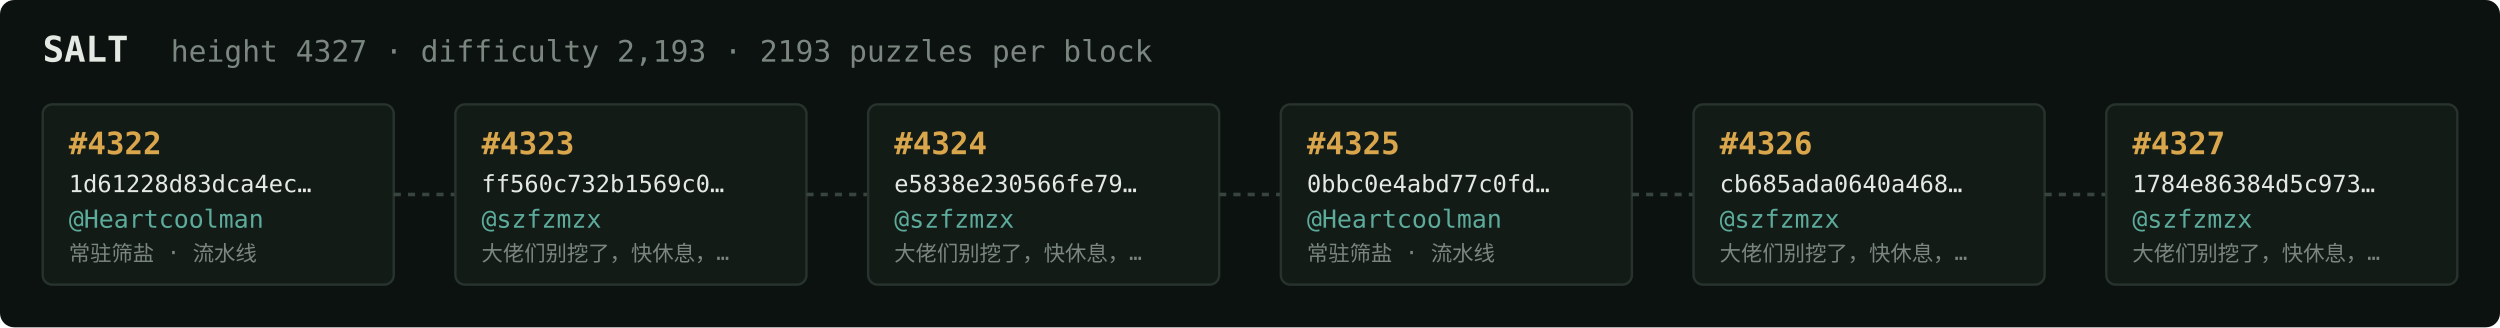
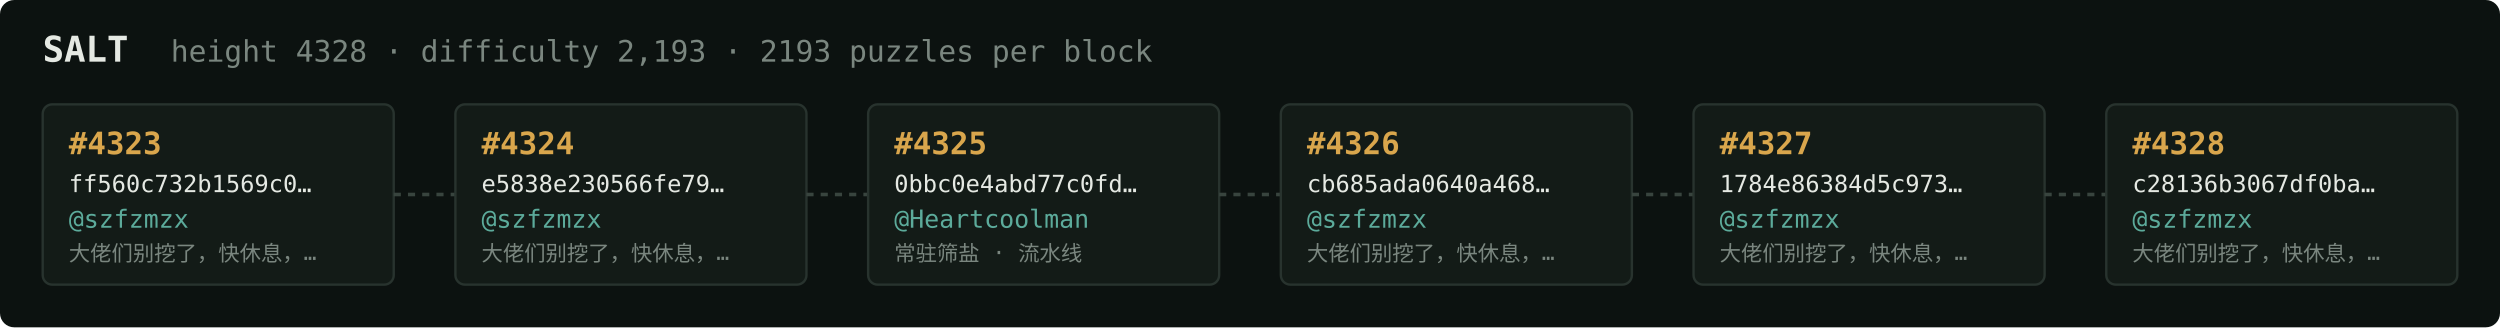
<svg xmlns="http://www.w3.org/2000/svg" width="1054" height="138" viewBox="0 0 1054 138" font-family="ui-monospace,SFMono-Regular,Menlo,monospace">
  <rect fill="#0c1210" width="1054" height="138" rx="6" />
  <text x="18" y="26" fill="#e5e9e3" font-size="15" font-weight="700">SALT</text>
-   <text x="72" y="26" fill="#7a867f" font-size="12.5">height 4327 · difficulty 2,193 · 2193 puzzles per block</text>
+   <text x="72" y="26" fill="#7a867f" font-size="12.5">height 4328 · difficulty 2,193 · 2193 puzzles per block</text>
  <rect x="18" y="44" width="148" height="76" rx="4" fill="#131b17" stroke="#28332e" stroke-width="1" />
-   <text x="29" y="65" fill="#d9a64c" font-size="13" font-weight="700">#4322</text>
-   <text x="29" y="81" fill="#e5e9e3" font-size="10">1d61228d83dca4ec…</text>
-   <text x="29" y="96" fill="#5cab9b" font-size="10.5">@Heartcoolman</text>
-   <text x="29" y="110" fill="#7a867f" font-size="9">常驻筛盐 · 流水线</text>
+   <text x="29" y="65" fill="#d9a64c" font-size="13" font-weight="700">#4323</text>
+   <text x="29" y="81" fill="#e5e9e3" font-size="10">ff560c732b1569c0…</text>
+   <text x="29" y="96" fill="#5cab9b" font-size="10.5">@szfzmzx</text>
+   <text x="29" y="110" fill="#7a867f" font-size="9">大佬们别挖了，快休息，…</text>
  <line x1="166" y1="82.0" x2="192" y2="82.0" stroke="#38443e" stroke-width="1.5" stroke-dasharray="3 3" />
  <rect x="192" y="44" width="148" height="76" rx="4" fill="#131b17" stroke="#28332e" stroke-width="1" />
-   <text x="203" y="65" fill="#d9a64c" font-size="13" font-weight="700">#4323</text>
-   <text x="203" y="81" fill="#e5e9e3" font-size="10">ff560c732b1569c0…</text>
+   <text x="203" y="65" fill="#d9a64c" font-size="13" font-weight="700">#4324</text>
+   <text x="203" y="81" fill="#e5e9e3" font-size="10">e5838e230566fe79…</text>
  <text x="203" y="96" fill="#5cab9b" font-size="10.5">@szfzmzx</text>
  <text x="203" y="110" fill="#7a867f" font-size="9">大佬们别挖了，快休息，…</text>
  <line x1="340" y1="82.0" x2="366" y2="82.0" stroke="#38443e" stroke-width="1.5" stroke-dasharray="3 3" />
  <rect x="366" y="44" width="148" height="76" rx="4" fill="#131b17" stroke="#28332e" stroke-width="1" />
-   <text x="377" y="65" fill="#d9a64c" font-size="13" font-weight="700">#4324</text>
-   <text x="377" y="81" fill="#e5e9e3" font-size="10">e5838e230566fe79…</text>
-   <text x="377" y="96" fill="#5cab9b" font-size="10.5">@szfzmzx</text>
-   <text x="377" y="110" fill="#7a867f" font-size="9">大佬们别挖了，快休息，…</text>
+   <text x="377" y="65" fill="#d9a64c" font-size="13" font-weight="700">#4325</text>
+   <text x="377" y="81" fill="#e5e9e3" font-size="10">0bbc0e4abd77c0fd…</text>
+   <text x="377" y="96" fill="#5cab9b" font-size="10.5">@Heartcoolman</text>
+   <text x="377" y="110" fill="#7a867f" font-size="9">常驻筛盐 · 流水线</text>
  <line x1="514" y1="82.0" x2="540" y2="82.0" stroke="#38443e" stroke-width="1.5" stroke-dasharray="3 3" />
  <rect x="540" y="44" width="148" height="76" rx="4" fill="#131b17" stroke="#28332e" stroke-width="1" />
-   <text x="551" y="65" fill="#d9a64c" font-size="13" font-weight="700">#4325</text>
-   <text x="551" y="81" fill="#e5e9e3" font-size="10">0bbc0e4abd77c0fd…</text>
-   <text x="551" y="96" fill="#5cab9b" font-size="10.5">@Heartcoolman</text>
-   <text x="551" y="110" fill="#7a867f" font-size="9">常驻筛盐 · 流水线</text>
+   <text x="551" y="65" fill="#d9a64c" font-size="13" font-weight="700">#4326</text>
+   <text x="551" y="81" fill="#e5e9e3" font-size="10">cb685ada0640a468…</text>
+   <text x="551" y="96" fill="#5cab9b" font-size="10.5">@szfzmzx</text>
+   <text x="551" y="110" fill="#7a867f" font-size="9">大佬们别挖了，快休息，…</text>
  <line x1="688" y1="82.0" x2="714" y2="82.0" stroke="#38443e" stroke-width="1.5" stroke-dasharray="3 3" />
  <rect x="714" y="44" width="148" height="76" rx="4" fill="#131b17" stroke="#28332e" stroke-width="1" />
-   <text x="725" y="65" fill="#d9a64c" font-size="13" font-weight="700">#4326</text>
-   <text x="725" y="81" fill="#e5e9e3" font-size="10">cb685ada0640a468…</text>
+   <text x="725" y="65" fill="#d9a64c" font-size="13" font-weight="700">#4327</text>
+   <text x="725" y="81" fill="#e5e9e3" font-size="10">1784e86384d5c973…</text>
  <text x="725" y="96" fill="#5cab9b" font-size="10.5">@szfzmzx</text>
  <text x="725" y="110" fill="#7a867f" font-size="9">大佬们别挖了，快休息，…</text>
  <line x1="862" y1="82.0" x2="888" y2="82.0" stroke="#38443e" stroke-width="1.5" stroke-dasharray="3 3" />
  <rect x="888" y="44" width="148" height="76" rx="4" fill="#131b17" stroke="#28332e" stroke-width="1" />
-   <text x="899" y="65" fill="#d9a64c" font-size="13" font-weight="700">#4327</text>
-   <text x="899" y="81" fill="#e5e9e3" font-size="10">1784e86384d5c973…</text>
+   <text x="899" y="65" fill="#d9a64c" font-size="13" font-weight="700">#4328</text>
+   <text x="899" y="81" fill="#e5e9e3" font-size="10">c28136b3067df0ba…</text>
  <text x="899" y="96" fill="#5cab9b" font-size="10.5">@szfzmzx</text>
  <text x="899" y="110" fill="#7a867f" font-size="9">大佬们别挖了，快休息，…</text>
</svg>
